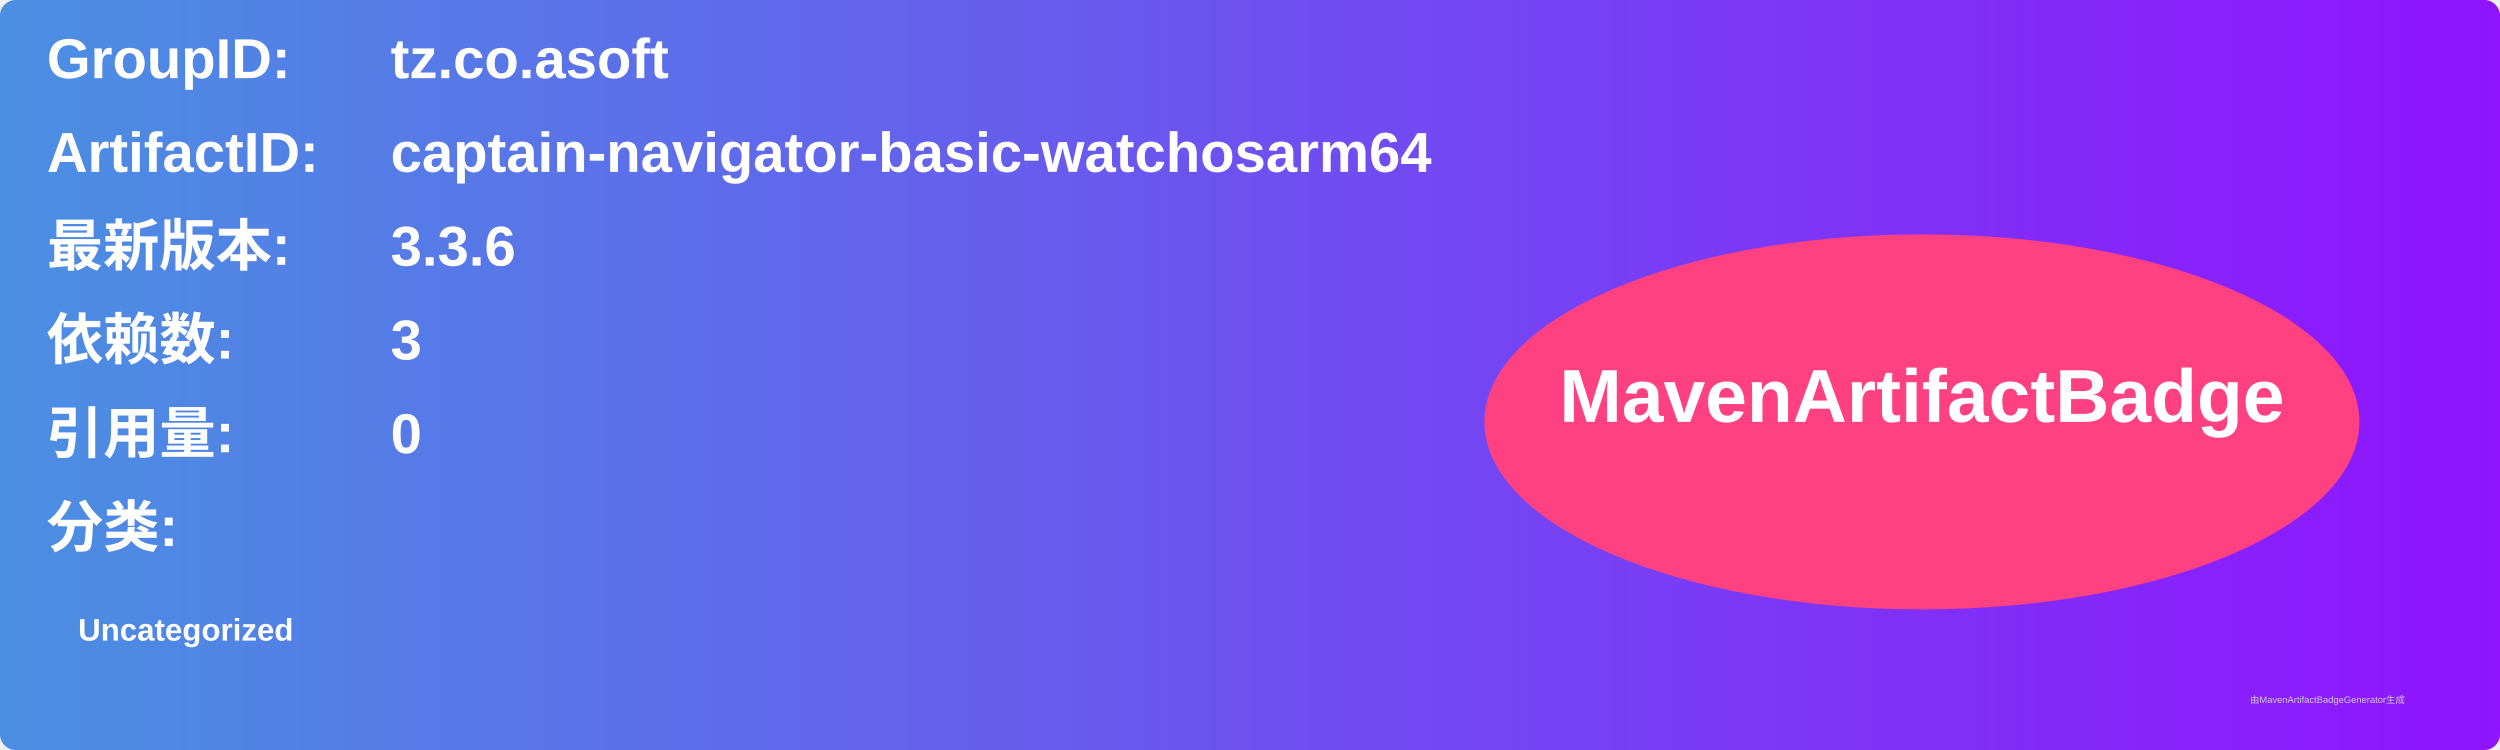
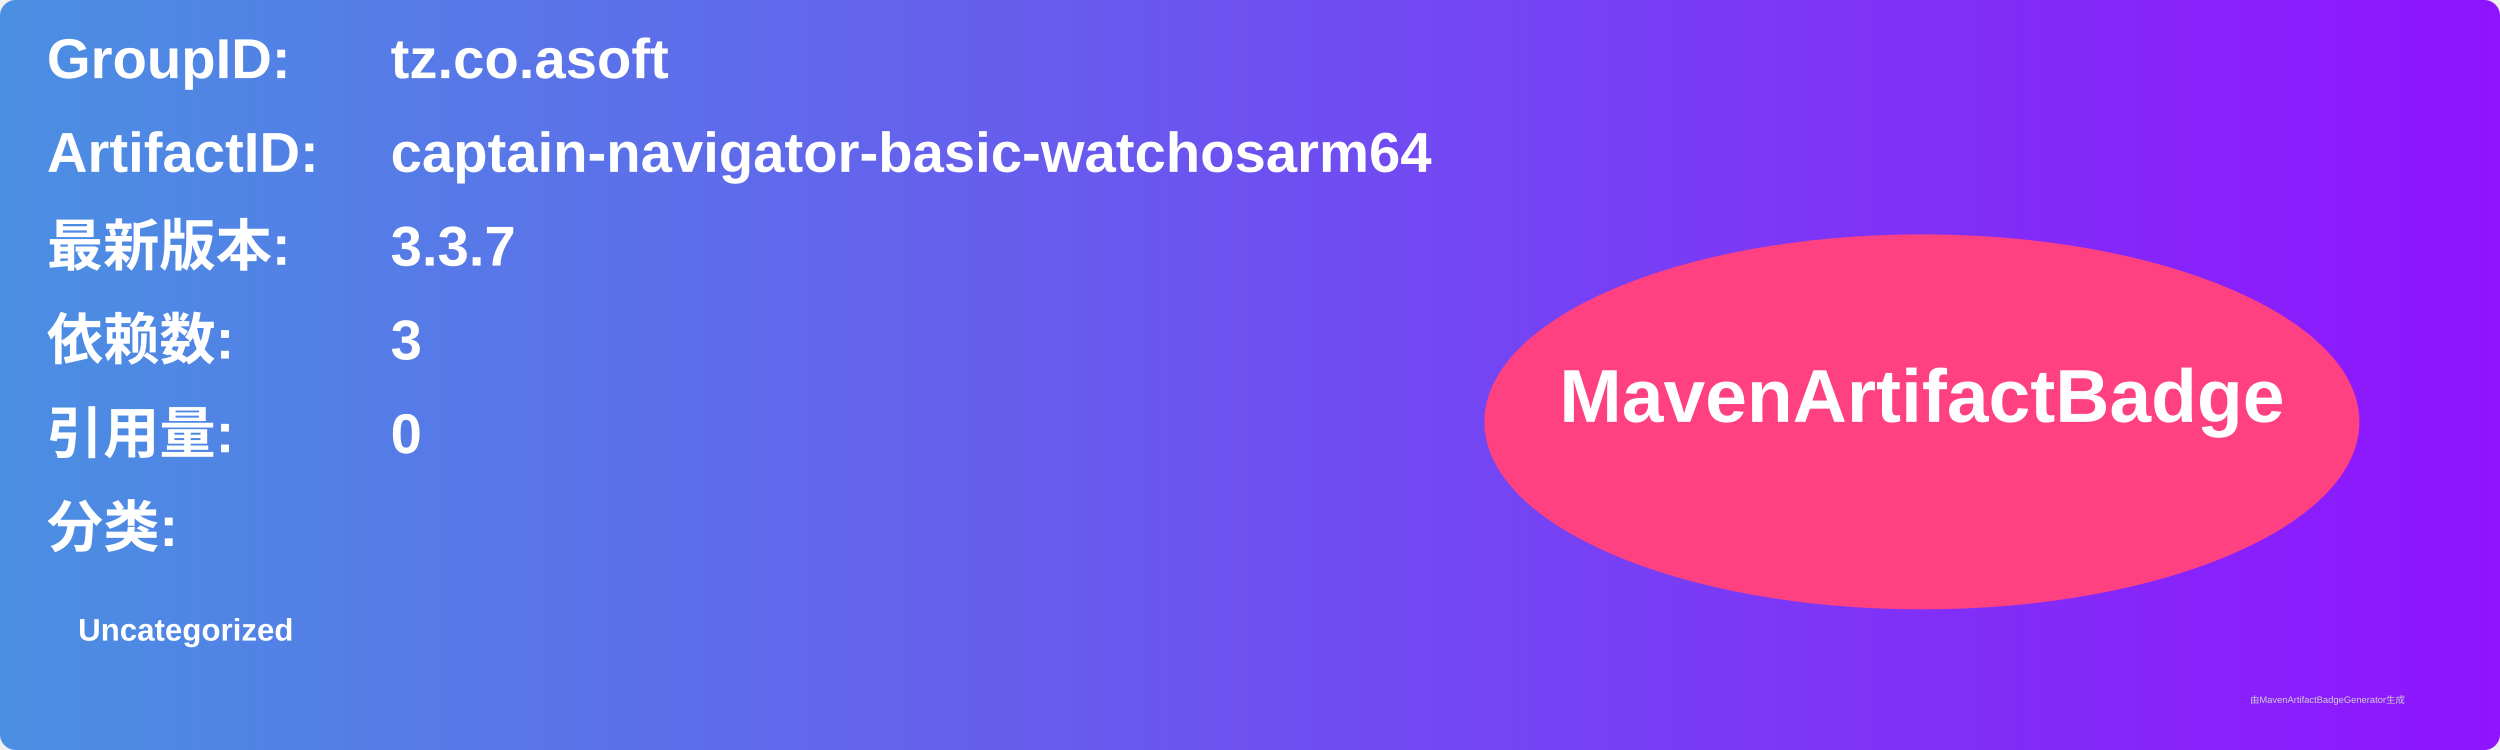
<svg xmlns="http://www.w3.org/2000/svg" width="800" height="240" viewBox="0 0 800 240">
  <linearGradient id="grad" x1="0%" y1="0%" x2="100%" y2="0%">
    <stop offset="0%" stop-color="#4a90e2" />
    <stop offset="100%" stop-color="#9013fe" />
  </linearGradient>
  <rect width="100%" height="100%" rx="5" ry="5" fill="url(#grad)" />
  <g transform="translate(15, 15)">
    <text x="0" y="10" font-family="Arial" font-size="18" fill="white" font-weight="bold" width="260">GroupID:</text>
    <text x="110" y="10" font-family="Arial" font-size="18" fill="white" font-weight="bold" width="460">tz.co.asoft</text>
    <text x="0" y="40" font-family="Arial" font-size="18" fill="white" font-weight="bold" width="260">ArtifactID:</text>
    <text x="110" y="40" font-family="Arial" font-size="18" fill="white" font-weight="bold" width="460">captain-navigator-basic-watchosarm64</text>
    <text x="0" y="70" font-family="Arial" font-size="18" fill="white" font-weight="bold">最新版本:</text>
    <text x="110" y="70" font-family="Arial" font-size="18" fill="white" font-weight="bold">
-       <tspan font-weight="bold">3.3.6</tspan>
+       <tspan font-weight="bold">3.3.7</tspan>
    </text>
    <text x="0" y="100" font-family="Arial" font-size="18" fill="white" font-weight="bold">依赖数: </text>
    <text x="110" y="100" font-family="Arial" font-size="18" fill="white">
      <tspan font-weight="bold">3</tspan>
    </text>
    <text x="0" y="130" font-family="Arial" font-size="18" fill="white" font-weight="bold">引用量: </text>
    <text x="110" y="130" font-family="Arial" font-size="18" fill="white">
      <tspan font-weight="bold">0</tspan>
    </text>
    <text x="0" y="160" font-family="Arial" font-size="18" fill="white" font-weight="bold">分类:</text>
    <text x="10" y="190" font-family="Arial" font-size="10" fill="white">
      <tspan font-weight="bold">Uncategorized</tspan>
    </text>
    <ellipse cx="600" cy="120" rx="140" ry="60" fill="#ff4081" />
    <text x="600" y="120" text-anchor="middle" font-family="Arial" font-size="24" fill="white" font-weight="bold">MavenArtifactBadge</text>
  </g>
  <text x="720" y="225" font-family="Arial" font-size="3" fill="#d0d0d0">由MavenArtifactBadgeGenerator生成</text>
</svg>
